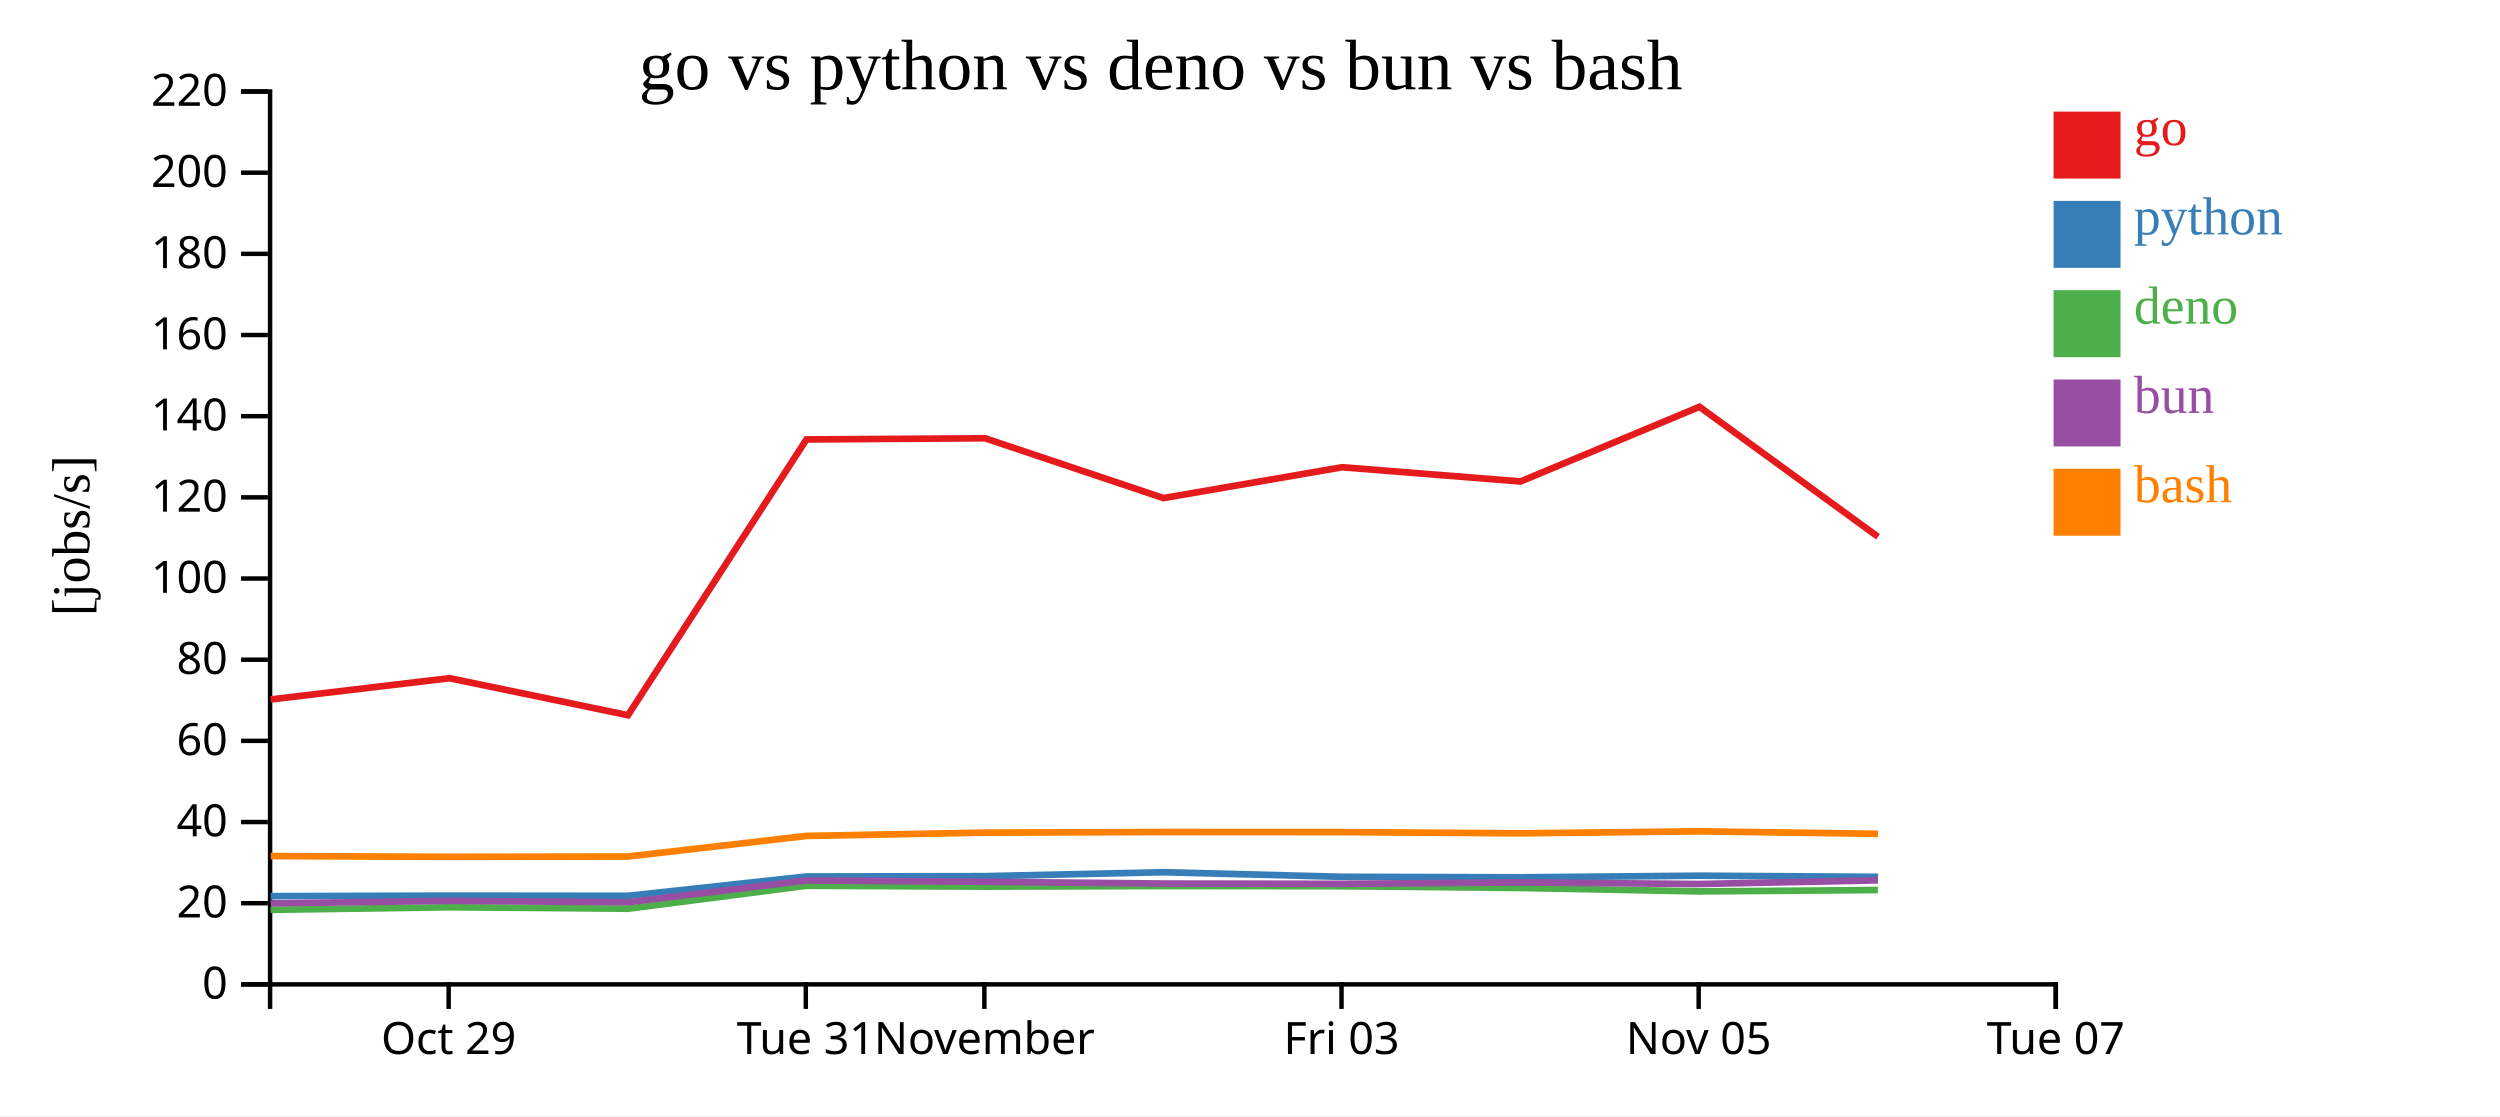
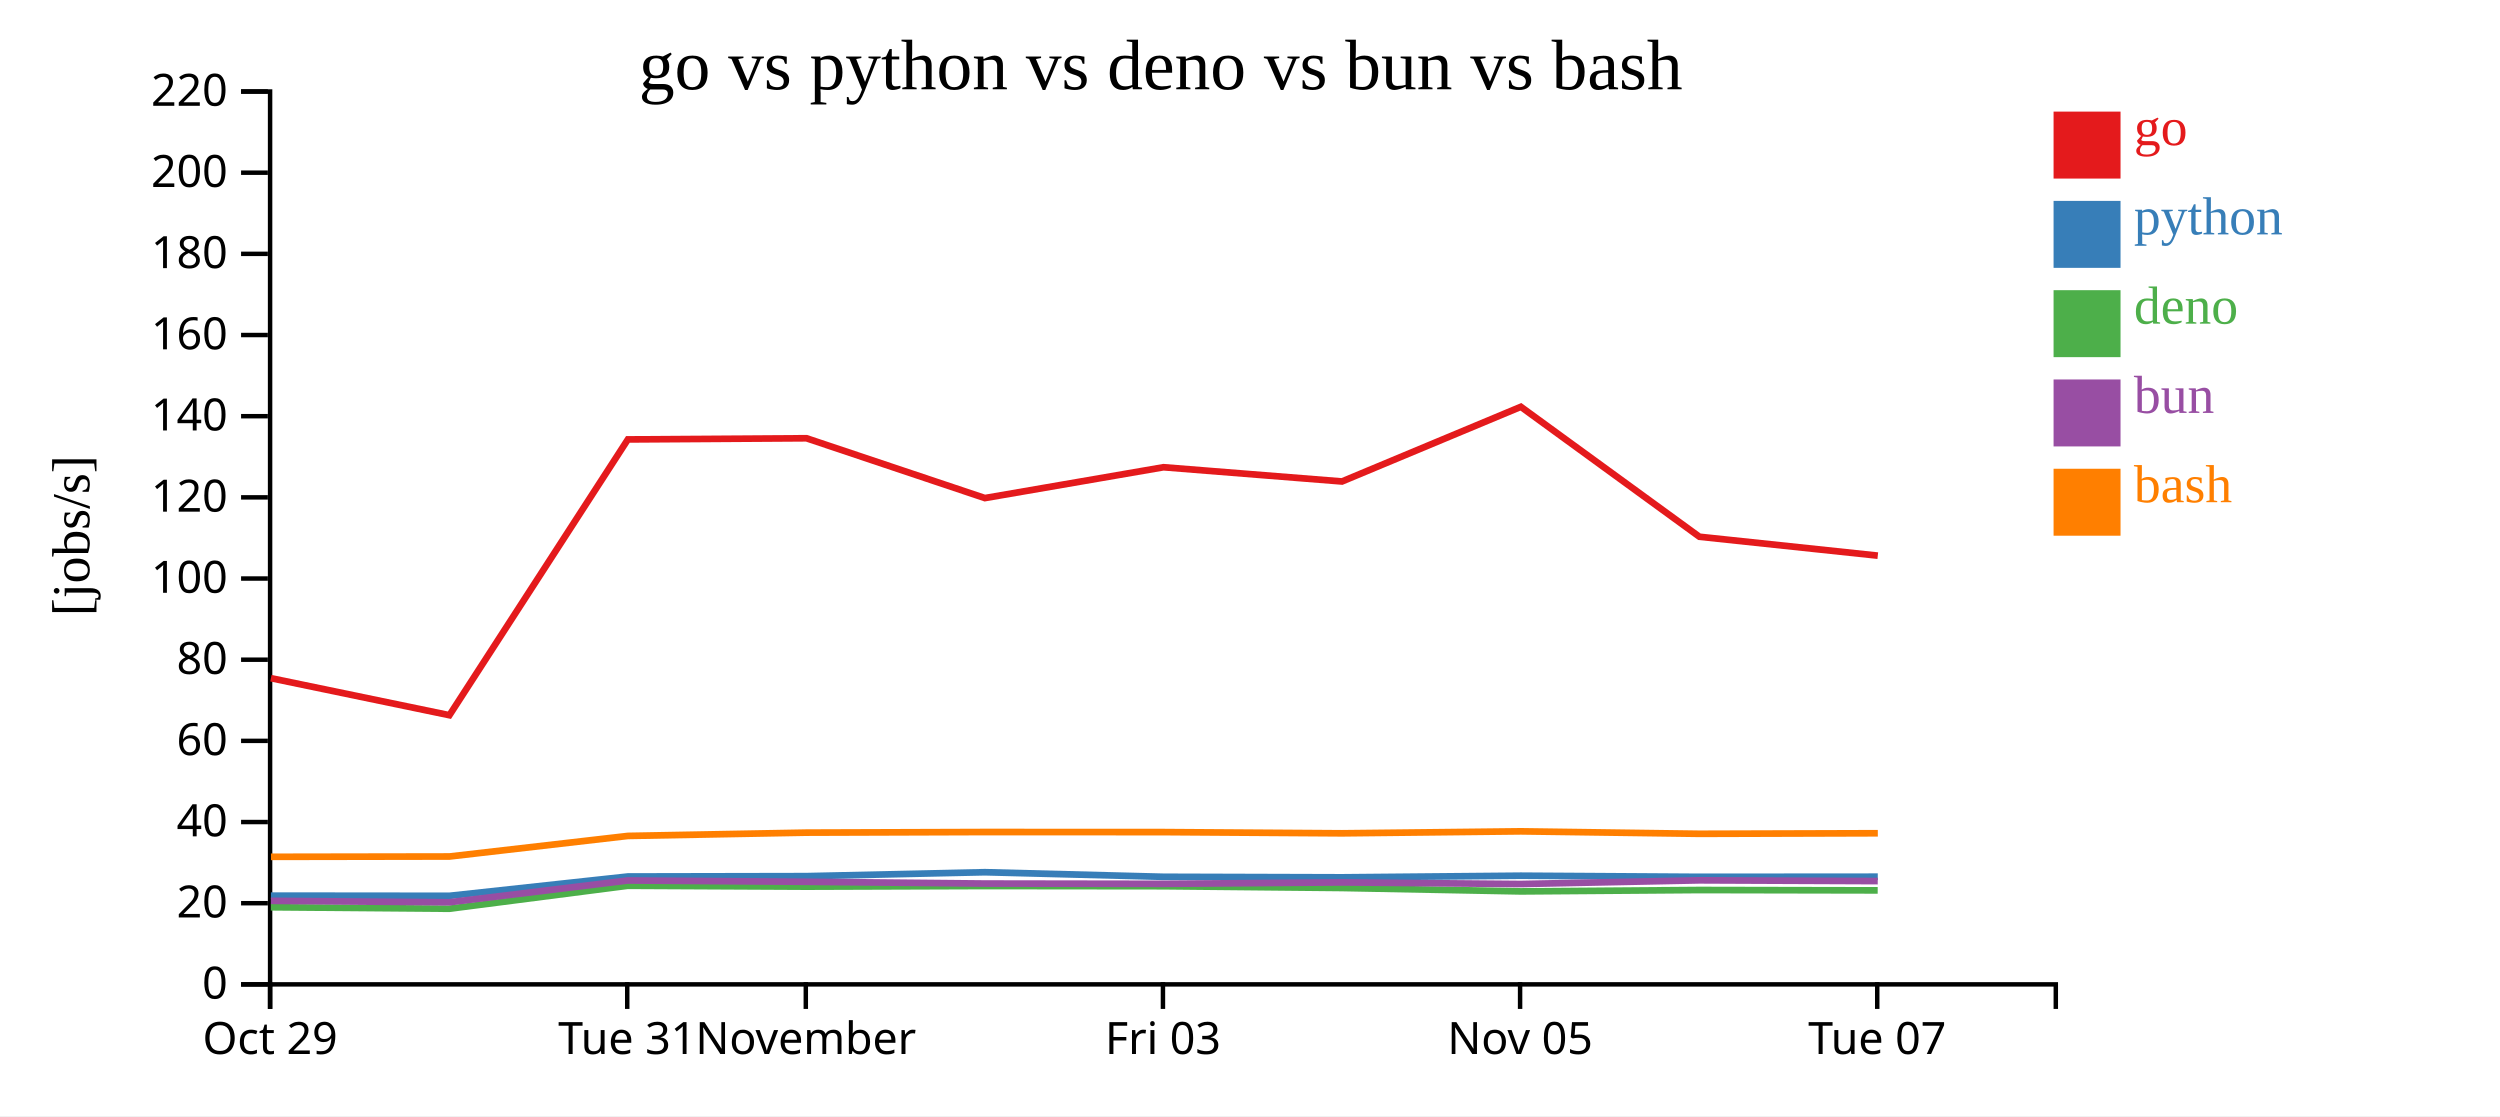
<svg xmlns="http://www.w3.org/2000/svg" width="560" height="250">
  <rect width="100%" height="100%" fill="white" />
  <g transform="translate(60,20)">
    <g transform="translate(0,200)" fill="none" font-size="10" font-family="sans-serif" text-anchor="middle">
      <path class="domain" stroke="currentColor" d="M0.5,6V0.5H400.5V6" />
-       <g class="tick" opacity="1" transform="translate(40.5,0)">
+       <g class="tick" opacity="1" transform="translate(0.5,0)">
        <line stroke="currentColor" y2="6" />
        <text fill="currentColor" y="9" dy="0.71em">Oct 29</text>
      </g>
-       <g class="tick" opacity="1" transform="translate(120.5,0)">
+       <g class="tick" opacity="1" transform="translate(80.5,0)">
        <line stroke="currentColor" y2="6" />
        <text fill="currentColor" y="9" dy="0.71em">Tue 31</text>
      </g>
-       <g class="tick" opacity="1" transform="translate(160.5,0)">
+       <g class="tick" opacity="1" transform="translate(120.5,0)">
        <line stroke="currentColor" y2="6" />
        <text fill="currentColor" y="9" dy="0.71em">November</text>
      </g>
-       <g class="tick" opacity="1" transform="translate(240.5,0)">
+       <g class="tick" opacity="1" transform="translate(200.5,0)">
        <line stroke="currentColor" y2="6" />
        <text fill="currentColor" y="9" dy="0.71em">Fri 03</text>
      </g>
-       <g class="tick" opacity="1" transform="translate(320.5,0)">
+       <g class="tick" opacity="1" transform="translate(280.5,0)">
        <line stroke="currentColor" y2="6" />
        <text fill="currentColor" y="9" dy="0.71em">Nov 05</text>
      </g>
-       <g class="tick" opacity="1" transform="translate(400.5,0)">
+       <g class="tick" opacity="1" transform="translate(360.5,0)">
        <line stroke="currentColor" y2="6" />
        <text fill="currentColor" y="9" dy="0.71em">Tue 07</text>
      </g>
    </g>
    <g fill="none" font-size="10" font-family="sans-serif" text-anchor="end">
      <path class="domain" stroke="currentColor" d="M-6,200.5H0.5V0.5H-6" />
      <g class="tick" opacity="1" transform="translate(0,200.5)">
        <line stroke="currentColor" x2="-6" />
        <text fill="currentColor" x="-9" dy="0.32em">0</text>
      </g>
      <g class="tick" opacity="1" transform="translate(0,182.3182)">
        <line stroke="currentColor" x2="-6" />
        <text fill="currentColor" x="-9" dy="0.32em">20</text>
      </g>
      <g class="tick" opacity="1" transform="translate(0,164.1364)">
        <line stroke="currentColor" x2="-6" />
        <text fill="currentColor" x="-9" dy="0.32em">40</text>
      </g>
      <g class="tick" opacity="1" transform="translate(0,145.9545)">
        <line stroke="currentColor" x2="-6" />
        <text fill="currentColor" x="-9" dy="0.32em">60</text>
      </g>
      <g class="tick" opacity="1" transform="translate(0,127.7727)">
        <line stroke="currentColor" x2="-6" />
        <text fill="currentColor" x="-9" dy="0.32em">80</text>
      </g>
      <g class="tick" opacity="1" transform="translate(0,109.5909)">
        <line stroke="currentColor" x2="-6" />
        <text fill="currentColor" x="-9" dy="0.32em">100</text>
      </g>
      <g class="tick" opacity="1" transform="translate(0,91.40909)">
        <line stroke="currentColor" x2="-6" />
        <text fill="currentColor" x="-9" dy="0.32em">120</text>
      </g>
      <g class="tick" opacity="1" transform="translate(0,73.22727)">
        <line stroke="currentColor" x2="-6" />
        <text fill="currentColor" x="-9" dy="0.32em">140</text>
      </g>
      <g class="tick" opacity="1" transform="translate(0,55.04545)">
        <line stroke="currentColor" x2="-6" />
        <text fill="currentColor" x="-9" dy="0.32em">160</text>
      </g>
      <g class="tick" opacity="1" transform="translate(0,36.86364)">
        <line stroke="currentColor" x2="-6" />
        <text fill="currentColor" x="-9" dy="0.32em">180</text>
      </g>
      <g class="tick" opacity="1" transform="translate(0,18.68182)">
        <line stroke="currentColor" x2="-6" />
        <text fill="currentColor" x="-9" dy="0.32em">200</text>
      </g>
      <g class="tick" opacity="1" transform="translate(0,0.5)">
        <line stroke="currentColor" x2="-6" />
        <text fill="currentColor" x="-9" dy="0.32em">220</text>
      </g>
    </g>
    <text text-anchor="middle" style="font-size: 12px" transform="rotate(-90)" y="-40" x="-100">[jobs/s]</text>
    <text text-anchor="middle" style="font-size: 16px" y="0" x="200">go vs python vs deno vs bun vs bash</text>
-     <path class="line" fill="none" stroke="#e41a1c" stroke-width="1.5" d="M0.634,136.675L40.686,131.914L80.67,140.207L120.643,78.431L160.654,78.171L200.614,91.568L240.619,84.662L280.604,87.85L320.67,71.124L360.666,100.231" />
-     <path class="line" fill="none" stroke="#377eb8" stroke-width="1.5" d="M0.63,180.736L40.683,180.625L80.666,180.666L120.641,176.337L160.652,176.259L200.611,175.377L240.616,176.404L280.601,176.523L320.668,176.158L360.664,176.414" />
-     <path class="line" fill="none" stroke="#4daf4a" stroke-width="1.5" d="M0.606,183.804L40.659,183.225L80.642,183.558L120.622,178.409L160.632,178.609L200.592,178.47L240.597,178.515L280.582,178.908L320.648,179.672L360.644,179.365" />
-     <path class="line" fill="none" stroke="#984ea3" stroke-width="1.5" d="M0.618,182.361L40.671,181.79L80.654,182.114L120.632,177.232L160.642,177.521L200.602,177.915L240.607,177.979L280.592,177.661L320.659,178.02L360.654,177.194" />
-     <path class="line" fill="none" stroke="#ff7f00" stroke-width="1.5" d="M0.642,171.76L40.694,171.928L80.678,171.857L120.65,167.247L160.661,166.509L200.62,166.375L240.625,166.392L280.61,166.663L320.677,166.22L360.673,166.773" />
+     <path class="line" fill="none" stroke="#e41a1c" stroke-width="1.5" d="M0.686,131.914L40.67,140.207L80.643,78.431L120.654,78.171L160.614,91.568L200.619,84.662L240.604,87.85L280.67,71.124L320.666,100.231L360.626,104.467" />
+     <path class="line" fill="none" stroke="#377eb8" stroke-width="1.5" d="M0.683,180.625L40.666,180.666L80.641,176.337L120.652,176.259L160.611,175.377L200.616,176.404L240.601,176.523L280.668,176.158L320.664,176.414L360.623,176.382" />
+     <path class="line" fill="none" stroke="#4daf4a" stroke-width="1.5" d="M0.659,183.225L40.642,183.558L80.622,178.409L120.632,178.609L160.592,178.47L200.597,178.515L240.582,178.908L280.648,179.672L320.644,179.365L360.603,179.445" />
+     <path class="line" fill="none" stroke="#984ea3" stroke-width="1.5" d="M0.671,181.79L40.654,182.114L80.632,177.232L120.642,177.521L160.602,177.915L200.607,177.979L240.592,177.661L280.659,178.02L320.654,177.194L360.613,177.364" />
+     <path class="line" fill="none" stroke="#ff7f00" stroke-width="1.5" d="M0.694,171.928L40.678,171.857L80.65,167.247L120.661,166.509L160.62,166.375L200.625,166.392L240.61,166.663L280.677,166.22L320.673,166.773L360.632,166.649" />
    <rect class="dot" x="400" y="5" width="15" height="15" style="fill: #e41a1c;" />
    <rect class="dot" x="400" y="25" width="15" height="15" style="fill: #377eb8;" />
    <rect class="dot" x="400" y="45" width="15" height="15" style="fill: #4daf4a;" />
    <rect class="dot" x="400" y="65" width="15" height="15" style="fill: #984ea3;" />
    <rect class="dot" x="400" y="85" width="15" height="15" style="fill: #ff7f00;" />
    <text class="label" x="418" y="12.5" style="fill: #e41a1c; alignment-baseline: middle;" text-anchor="left">go</text>
    <text class="label" x="418" y="32.5" style="fill: #377eb8; alignment-baseline: middle;" text-anchor="left">python</text>
    <text class="label" x="418" y="52.5" style="fill: #4daf4a; alignment-baseline: middle;" text-anchor="left">deno</text>
    <text class="label" x="418" y="72.5" style="fill: #984ea3; alignment-baseline: middle;" text-anchor="left">bun</text>
    <text class="label" x="418" y="92.5" style="fill: #ff7f00; alignment-baseline: middle;" text-anchor="left">bash</text>
  </g>
</svg>
